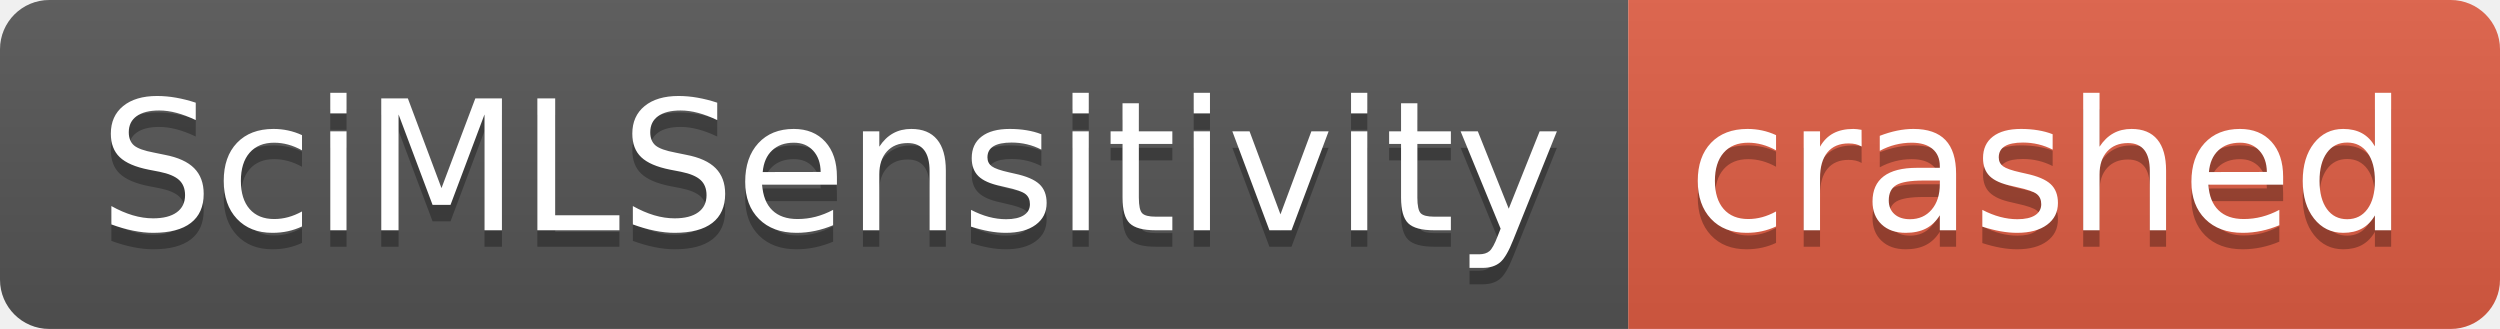
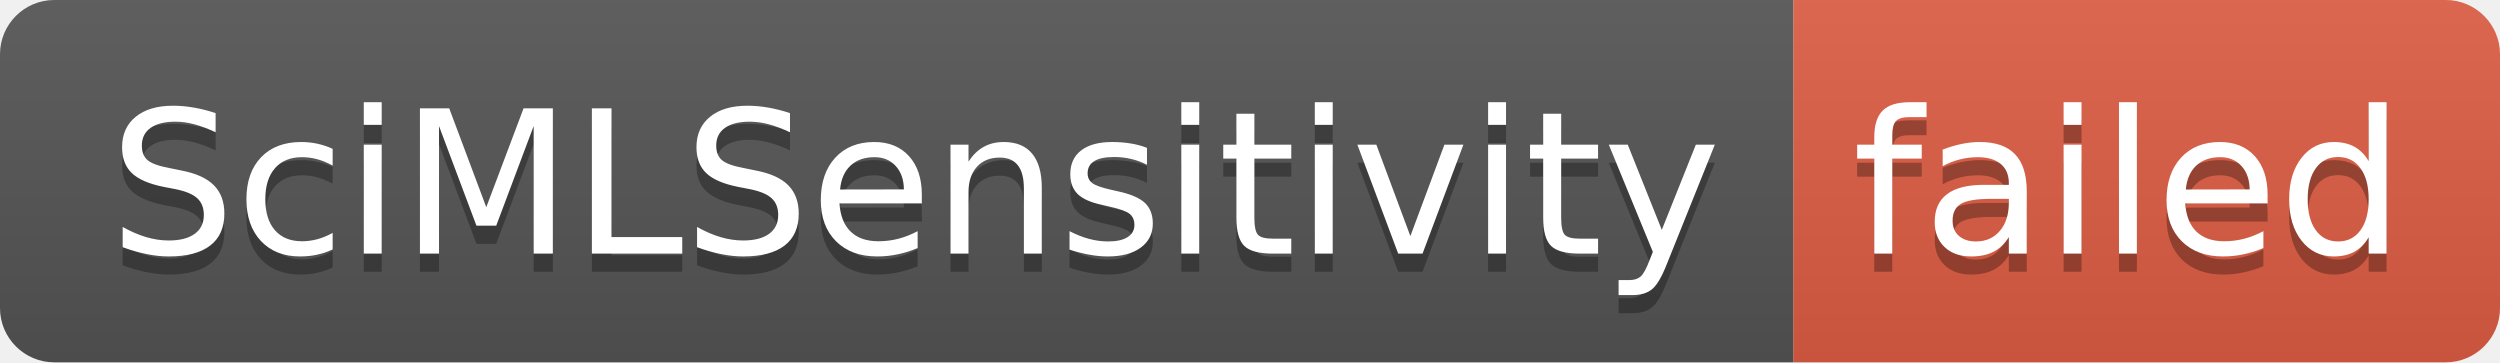
- <svg xmlns="http://www.w3.org/2000/svg" width="152" height="20" role="img" aria-label="SciMLSensitivity: crashed">
+ <svg xmlns="http://www.w3.org/2000/svg" width="138" height="20" role="img" aria-label="SciMLSensitivity: failed">
  <linearGradient id="s" x2="0" y2="100%">
    <stop offset="0" stop-color="#bbb" stop-opacity=".1" />
    <stop offset="1" stop-opacity=".1" />
  </linearGradient>
  <clipPath id="r">
-     <rect width="152" height="20" rx="3" fill="#fff" />
+     <rect width="138" height="20" rx="3" fill="#fff" />
  </clipPath>
  <g clip-path="url(#r)">
    <rect width="99" height="20" fill="#555" />
-     <rect x="99" width="53" height="20" fill="#e05d44" />
-     <rect width="152" height="20" fill="url(#s)" />
+     <rect x="99" width="39" height="20" fill="#e05d44" />
+     <rect width="138" height="20" fill="url(#s)" />
  </g>
  <g fill="#fff" text-anchor="middle" font-family="Verdana,Geneva,DejaVu Sans,sans-serif" text-rendering="geometricPrecision" font-size="110">
    <text aria-hidden="true" x="505" y="150" fill="#010101" fill-opacity=".3" transform="scale(.1)" textLength="890">SciMLSensitivity</text>
    <text x="505" y="140" transform="scale(.1)" fill="#fff" textLength="890">SciMLSensitivity</text>
-     <text aria-hidden="true" x="1245" y="150" fill="#010101" fill-opacity=".3" transform="scale(.1)" textLength="430">crashed</text>
-     <text x="1245" y="140" transform="scale(.1)" fill="#fff" textLength="430">crashed</text>
+     <text aria-hidden="true" x="1175" y="150" fill="#010101" fill-opacity=".3" transform="scale(.1)" textLength="290">failed</text>
+     <text x="1175" y="140" transform="scale(.1)" fill="#fff" textLength="290">failed</text>
  </g>
</svg>
